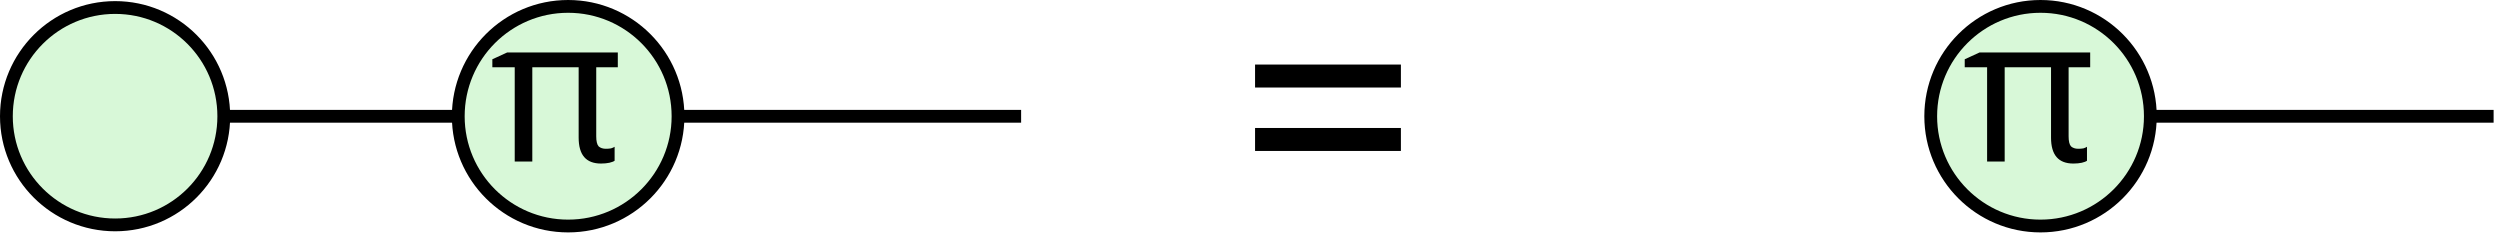
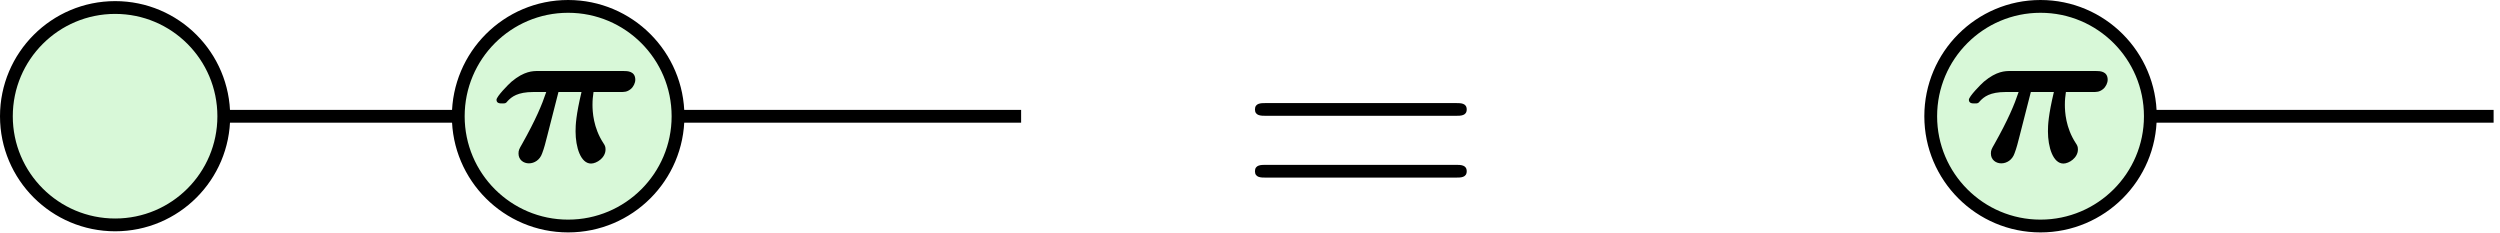
- <svg xmlns="http://www.w3.org/2000/svg" height="7.271pt" version="1.1" viewBox="-72.001 -72.001 78.213 7.271" width="78.213pt">
+ <svg xmlns="http://www.w3.org/2000/svg" xmlns:xlink="http://www.w3.org/1999/xlink" height="7.271pt" version="1.1" viewBox="-72.001 -72.001 78.213 7.271" width="78.213pt">
  <defs>
-     <font horiz-adv-x="0" id="cmmib8">
-       <font-face ascent="750" descent="-250" font-family="cmmib8" units-per-em="1000" />
-       <glyph d="M336 341H449C422 227 420 179 420 148C420 70 445 -10 496 -10C523 -10 567 18 567 59C567 73 564 79 556 91C507 166 503 244 503 278C503 305 505 317 508 341H639C660 341 672 341 690 355C704 366 713 386 713 401C713 444 673 444 656 444H235C211 444 168 444 106 392C90 378 32 319 32 303C32 285 49 285 60 285C77 285 78 286 87 297C106 317 135 341 213 341H276C255 278 225 206 157 85C143 61 140 55 140 39C140 8 165 -9 191 -9C218 -9 245 8 256 40C266 66 273 94 281 126L336 341Z" glyph-name="pi" horiz-adv-x="730" unicode="π" vert-adv-y="730" />
-     </font>
-     <font horiz-adv-x="0" id="cmr10">
-       <font-face ascent="750" descent="-250" font-family="cmr10" units-per-em="1000" />
-       <glyph d="M687 327C702 327 721 327 721 347S702 367 688 367H89C75 367 56 367 56 347S75 327 90 327H687ZM688 133C702 133 721 133 721 153S702 173 687 173H90C75 173 56 173 56 153S75 133 89 133H688Z" glyph-name="equal" horiz-adv-x="777" unicode="=" vert-adv-y="777" />
-     </font>
+     <path d="M6.844 -3.258C6.994 -3.258 7.183 -3.258 7.183 -3.457S6.994 -3.656 6.854 -3.656H0.887C0.747 -3.656 0.558 -3.656 0.558 -3.457S0.747 -3.258 0.897 -3.258H6.844ZM6.854 -1.325C6.994 -1.325 7.183 -1.325 7.183 -1.524S6.994 -1.724 6.844 -1.724H0.897C0.747 -1.724 0.558 -1.724 0.558 -1.524S0.747 -1.325 0.887 -1.325H6.854Z" id="g1-61" />
+     <path d="M2.678 -2.718H3.579C3.363 -1.809 3.347 -1.427 3.347 -1.18C3.347 -0.558 3.547 0.08 3.953 0.08C4.168 0.08 4.519 -0.143 4.519 -0.47C4.519 -0.582 4.495 -0.63 4.431 -0.725C4.041 -1.323 4.009 -1.945 4.009 -2.216C4.009 -2.431 4.025 -2.527 4.049 -2.718H5.093C5.26 -2.718 5.356 -2.718 5.499 -2.829C5.611 -2.917 5.683 -3.076 5.683 -3.196C5.683 -3.539 5.364 -3.539 5.228 -3.539H1.873C1.682 -3.539 1.339 -3.539 0.845 -3.124C0.717 -3.013 0.255 -2.542 0.255 -2.415C0.255 -2.271 0.391 -2.271 0.478 -2.271C0.614 -2.271 0.622 -2.279 0.693 -2.367C0.845 -2.527 1.076 -2.718 1.698 -2.718H2.2C2.032 -2.216 1.793 -1.642 1.251 -0.677C1.14 -0.486 1.116 -0.438 1.116 -0.311C1.116 -0.064 1.315 0.072 1.522 0.072C1.737 0.072 1.953 -0.064 2.04 -0.319C2.12 -0.526 2.176 -0.749 2.24 -1.004L2.678 -2.718Z" id="g0-25" />
  </defs>
-   <style type="text/css">
- text.f0 {font-family:cmmib8;font-size:7.97px}
- text.f1 {font-family:cmr10;font-size:9.963px}
- 
- </style>
  <g id="page1">
    <path d="M-69.535 -68.363H-53.125" fill="none" stroke="#000000" stroke-miterlimit="10.037" stroke-width="0.4" />
    <path d="M-55.328 -68.363H-40.055" fill="none" stroke="#000000" stroke-miterlimit="10.037" stroke-width="0.4" />
    <path d="M-9.262 -68.363H6.012" fill="none" stroke="#000000" stroke-miterlimit="10.037" stroke-width="0.4" />
-     <text class="f1" transform="matrix(1 0 0 1 -25.1345 3.245)" x="-8.163" y="-68.365">=</text>
+     <g transform="matrix(1 0 0 1 -25.1345 3.245)">
+       <use x="-8.163" xlink:href="#g1-61" y="-68.365" />
+     </g>
    <path d="M-65 -68.363C-65 -70.242 -66.519 -71.766 -68.398 -71.766S-71.801 -70.242 -71.801 -68.363C-71.801 -66.488 -70.277 -64.965 -68.398 -64.965S-65 -66.488 -65 -68.363Z" fill="#d8f8d8" />
    <path d="M-65 -68.363C-65 -70.242 -66.519 -71.766 -68.398 -71.766S-71.801 -70.242 -71.801 -68.363C-71.801 -66.488 -70.277 -64.965 -68.398 -64.965S-65 -66.488 -65 -68.363Z" fill="none" stroke="#000000" stroke-miterlimit="10.037" stroke-width="0.4" />
    <path d="M-50.789 -68.363C-50.789 -70.262 -52.328 -71.801 -54.227 -71.801C-56.125 -71.801 -57.664 -70.262 -57.664 -68.363C-57.664 -66.469 -56.125 -64.93 -54.227 -64.93C-52.328 -64.93 -50.789 -66.469 -50.789 -68.363Z" fill="#d8f8d8" />
    <path d="M-50.789 -68.363C-50.789 -70.262 -52.328 -71.801 -54.227 -71.801C-56.125 -71.801 -57.664 -70.262 -57.664 -68.363C-57.664 -66.469 -56.125 -64.93 -54.227 -64.93C-52.328 -64.93 -50.789 -66.469 -50.789 -68.363Z" fill="none" stroke="#000000" stroke-miterlimit="10.037" stroke-width="0.4" />
-     <text class="f0" transform="matrix(0.8 0 0 0.8 -50.1415 -12.2561)" x="-8.163" y="-68.365">π</text>
+     <g transform="matrix(0.8 0 0 0.8 -50.1415 -12.2561)">
+       <use x="-8.163" xlink:href="#g0-25" y="-68.365" />
+     </g>
    <path d="M-4.727 -68.363C-4.727 -70.262 -6.266 -71.801 -8.164 -71.801C-10.059 -71.801 -11.598 -70.262 -11.598 -68.363C-11.598 -66.469 -10.059 -64.93 -8.164 -64.93C-6.266 -64.93 -4.727 -66.469 -4.727 -68.363Z" fill="#d8f8d8" />
    <path d="M-4.727 -68.363C-4.727 -70.262 -6.266 -71.801 -8.164 -71.801C-10.059 -71.801 -11.598 -70.262 -11.598 -68.363C-11.598 -66.469 -10.059 -64.93 -8.164 -64.93C-6.266 -64.93 -4.727 -66.469 -4.727 -68.363Z" fill="none" stroke="#000000" stroke-miterlimit="10.037" stroke-width="0.4" />
-     <text class="f0" transform="matrix(0.8 0 0 0.8 -4.07789 -12.2561)" x="-8.163" y="-68.365">π</text>
+     <g transform="matrix(0.8 0 0 0.8 -4.07789 -12.2561)">
+       <use x="-8.163" xlink:href="#g0-25" y="-68.365" />
+     </g>
  </g>
</svg>
